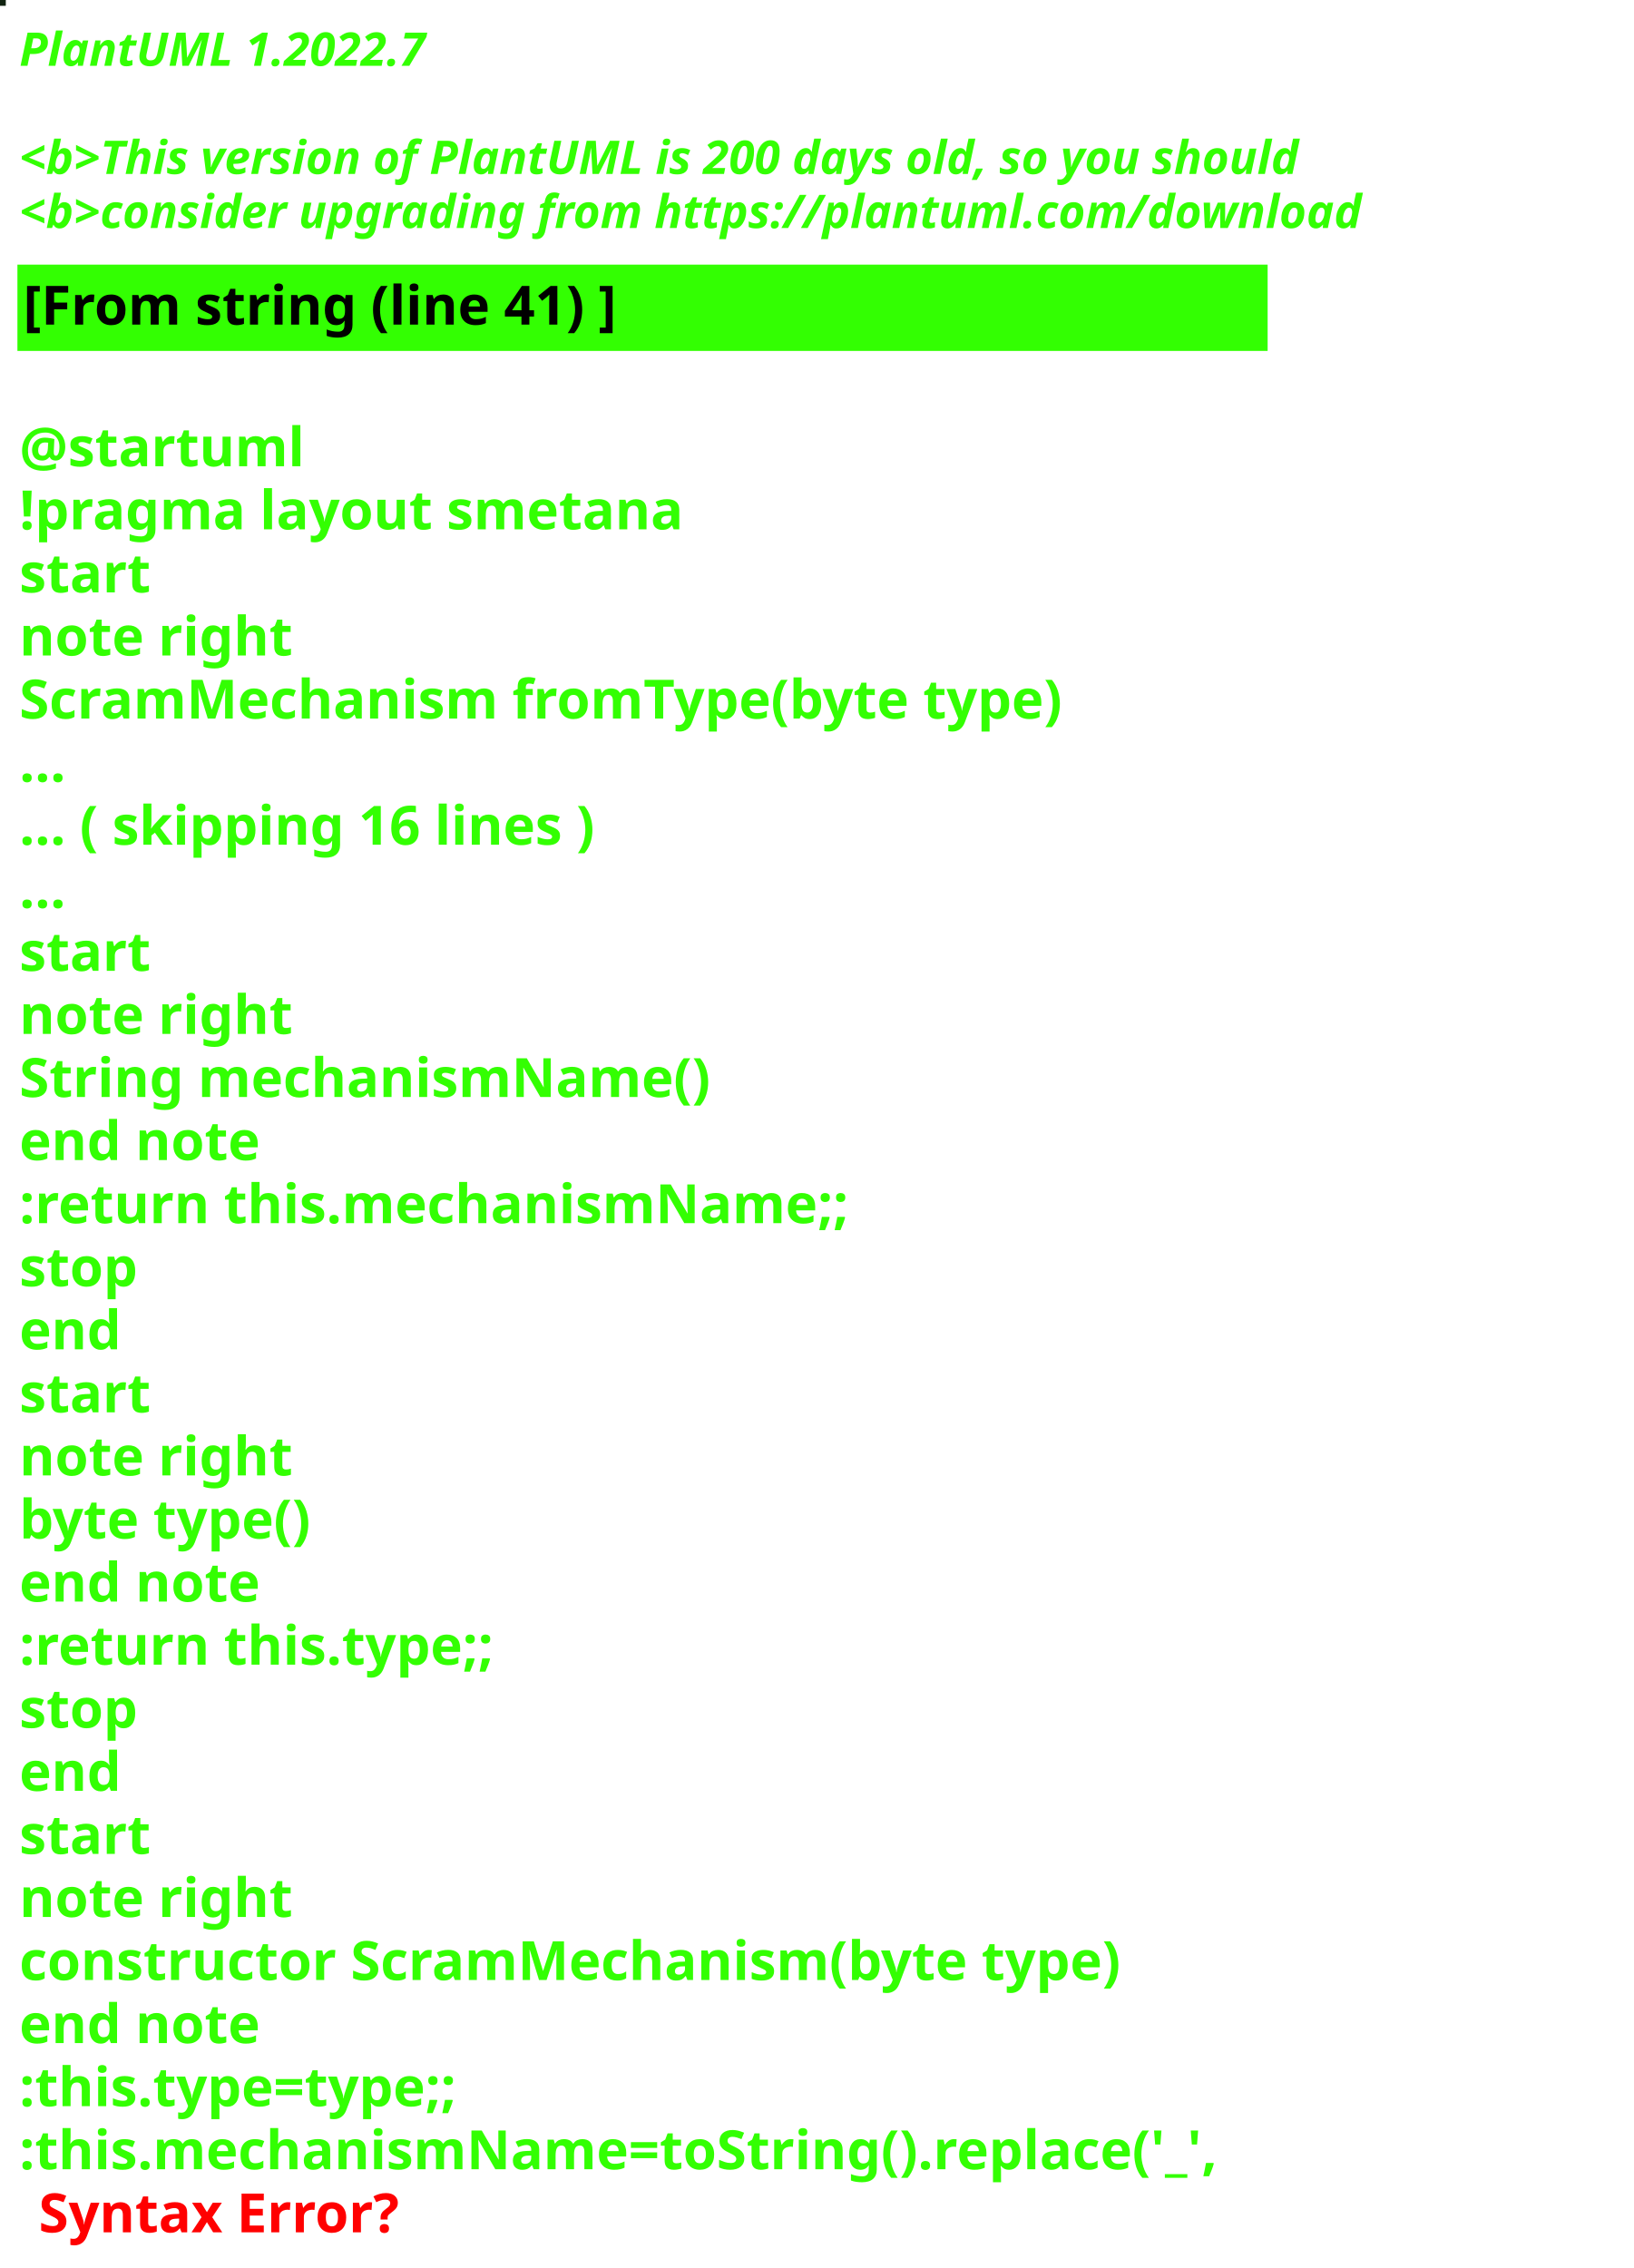
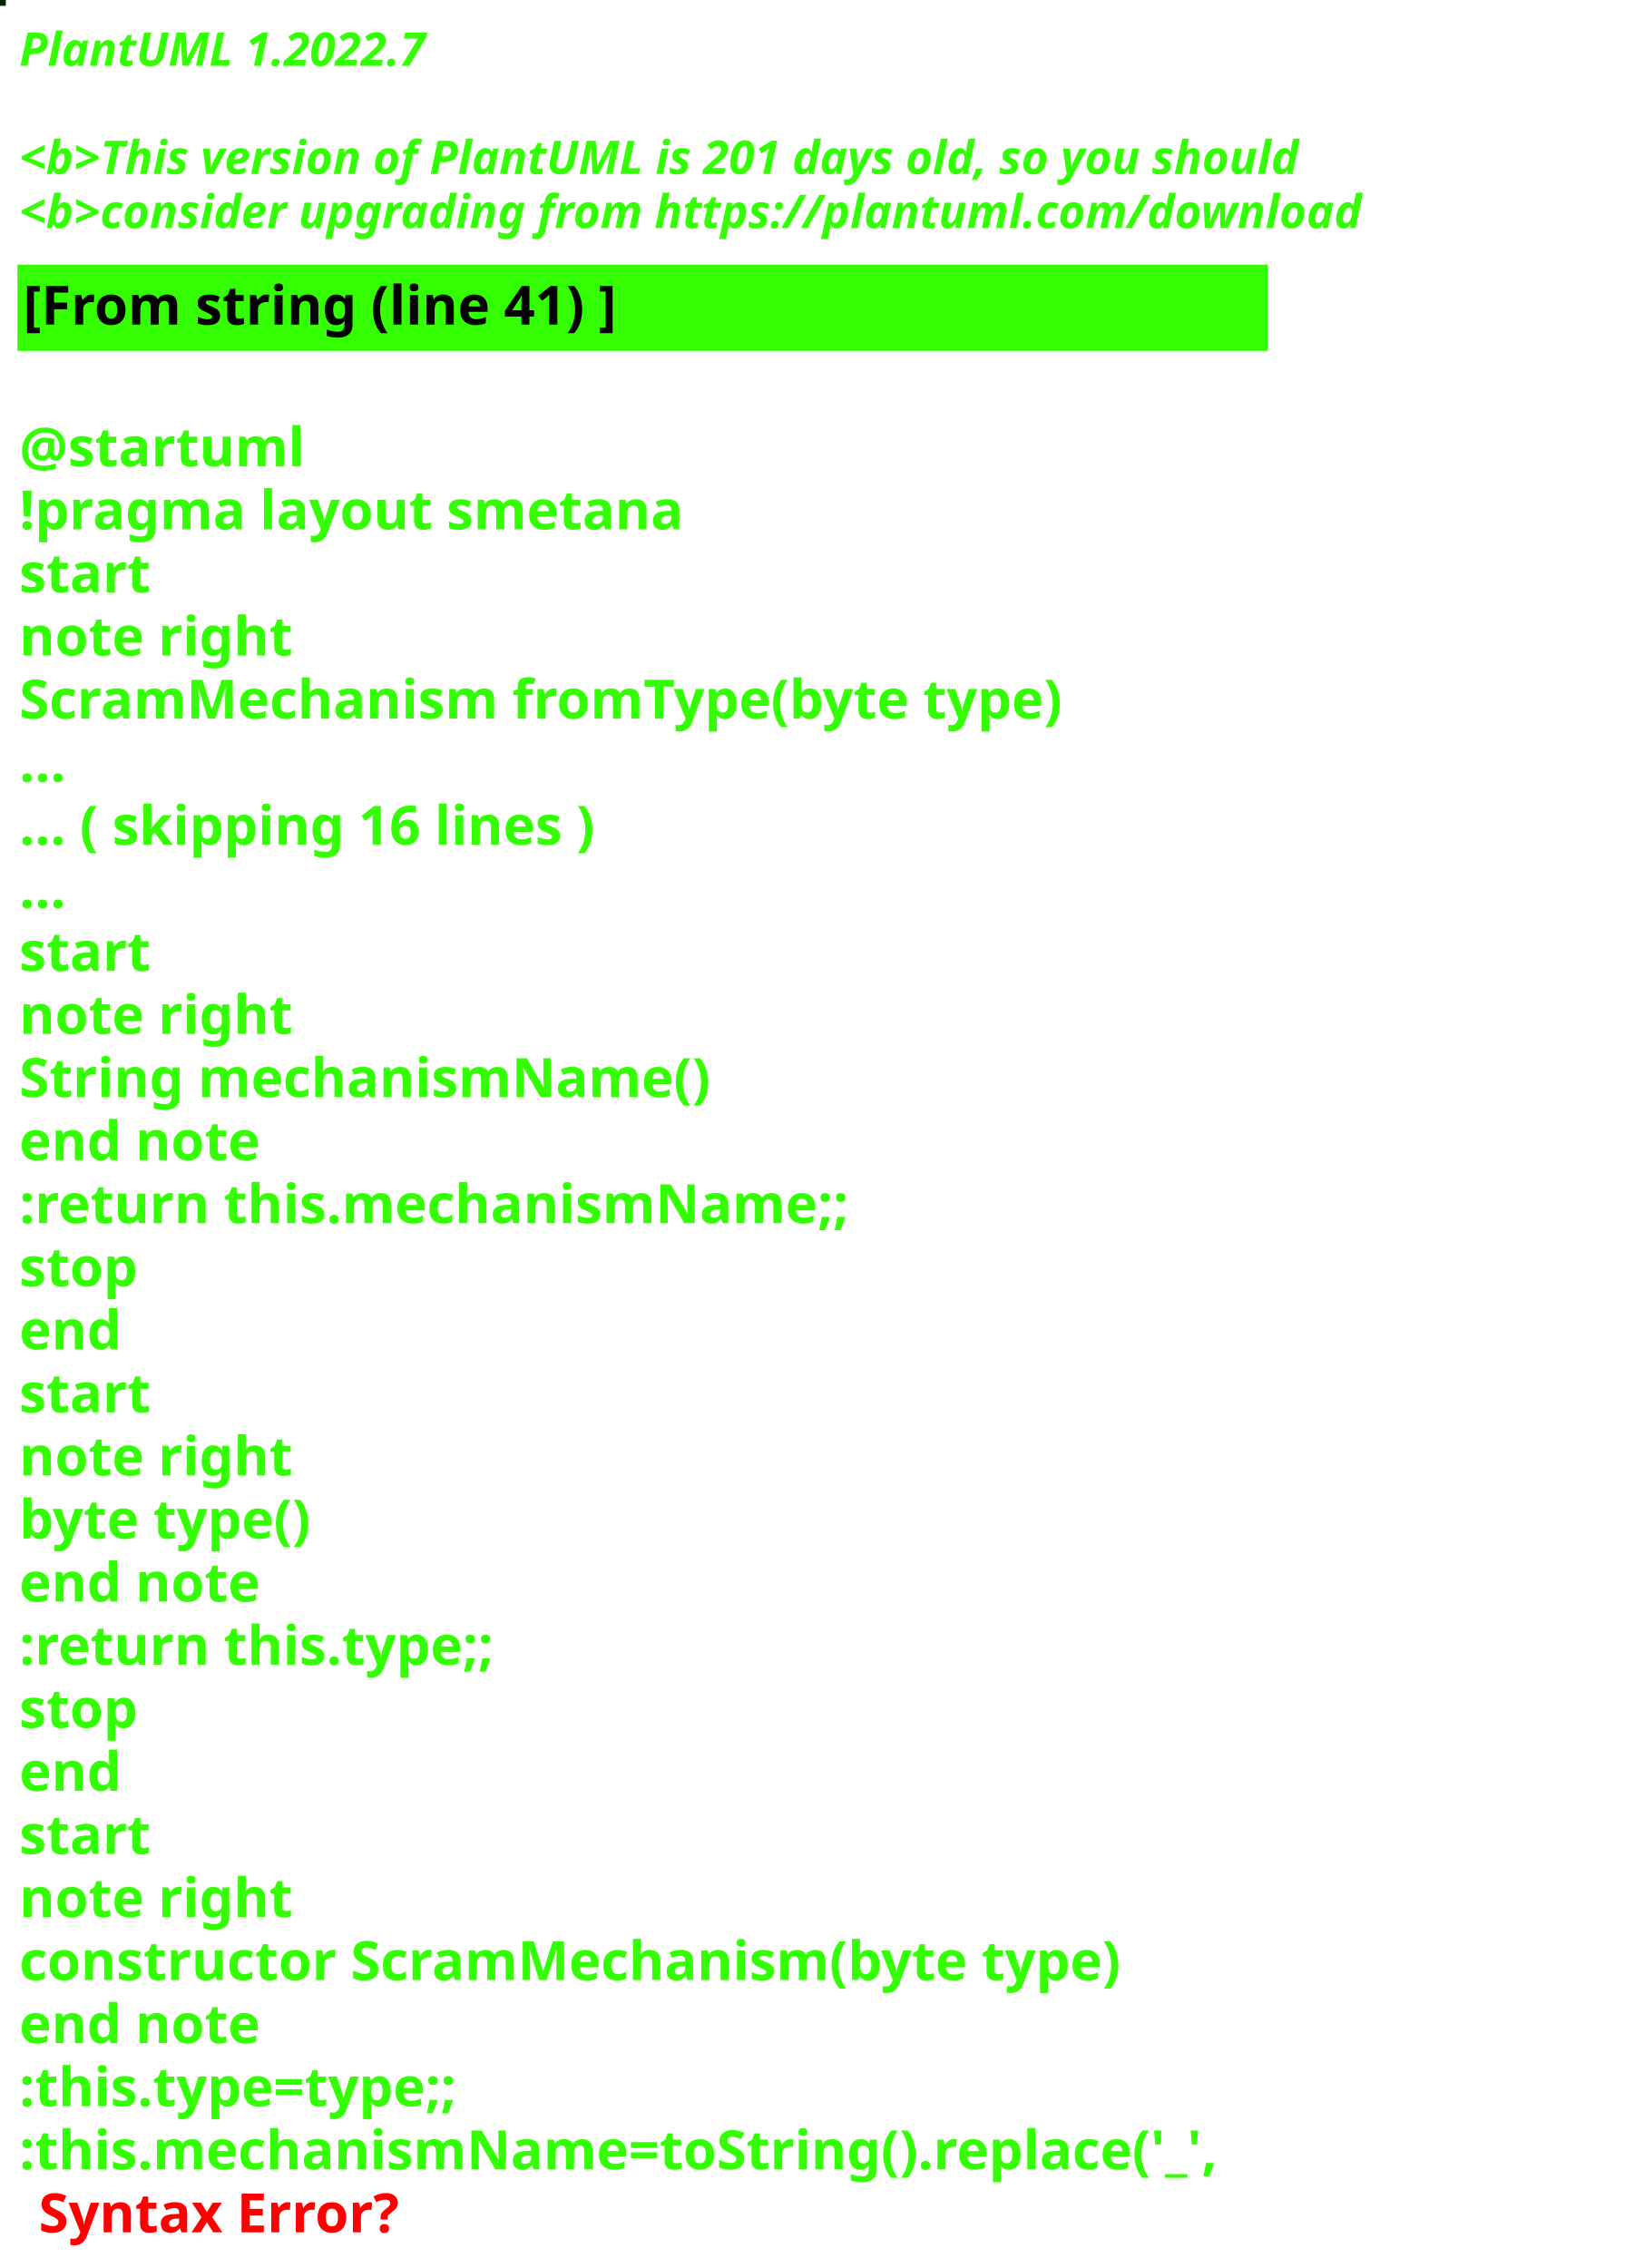
<svg xmlns="http://www.w3.org/2000/svg" contentStyleType="text/css" height="586px" preserveAspectRatio="none" style="width:422px;height:586px;background:#000000;" version="1.1" viewBox="0 0 422 586" width="422px" zoomAndPan="magnify">
  <defs />
  <g>
-     <rect fill="#102311" height="1" style="stroke:#102311;stroke-width:1.0;" width="1" x="0" y="0" />
+     <rect fill="#022703" height="1" style="stroke:#022703;stroke-width:1.0;" width="1" x="0" y="0" />
    <text fill="#33FF02" font-family="sans-serif" font-size="12" font-style="italic" font-weight="bold" lengthAdjust="spacing" textLength="127" x="5" y="17">PlantUML 1.2022.7</text>
    <text fill="#33FF02" font-family="sans-serif" font-size="12" font-style="italic" font-weight="bold" lengthAdjust="spacing" textLength="4" x="5" y="30.969"> </text>
-     <text fill="#33FF02" font-family="sans-serif" font-size="12" font-style="italic" font-weight="bold" lengthAdjust="spacing" textLength="399" x="5" y="44.938">&lt;b&gt;This version of PlantUML is 200 days old, so you should</text>
+     <text fill="#33FF02" font-family="sans-serif" font-size="12" font-style="italic" font-weight="bold" lengthAdjust="spacing" textLength="399" x="5" y="44.938">&lt;b&gt;This version of PlantUML is 201 days old, so you should</text>
    <text fill="#33FF02" font-family="sans-serif" font-size="12" font-style="italic" font-weight="bold" lengthAdjust="spacing" textLength="408" x="5" y="58.906">&lt;b&gt;consider upgrading from https://plantuml.com/download</text>
    <rect fill="#33FF02" height="21.297" style="stroke:#33FF02;stroke-width:1.0;" width="322" x="5" y="68.875" />
    <text fill="#000000" font-family="sans-serif" font-size="14" font-weight="bold" lengthAdjust="spacing" textLength="178" x="6" y="83.875">[From string (line 41) ]</text>
    <text fill="#33FF02" font-family="sans-serif" font-size="14" font-weight="bold" lengthAdjust="spacing" textLength="5" x="5" y="104.172"> </text>
    <text fill="#33FF02" font-family="sans-serif" font-size="14" font-weight="bold" lengthAdjust="spacing" textLength="79" x="5" y="120.469">@startuml</text>
    <text fill="#33FF02" font-family="sans-serif" font-size="14" font-weight="bold" lengthAdjust="spacing" textLength="190" x="5" y="136.766">!pragma layout smetana</text>
    <text fill="#33FF02" font-family="sans-serif" font-size="14" font-weight="bold" lengthAdjust="spacing" textLength="37" x="5" y="153.062">start</text>
    <text fill="#33FF02" font-family="sans-serif" font-size="14" font-weight="bold" lengthAdjust="spacing" textLength="78" x="5" y="169.359">note right</text>
    <text fill="#33FF02" font-family="sans-serif" font-size="14" font-weight="bold" lengthAdjust="spacing" textLength="305" x="5" y="185.656">ScramMechanism fromType(byte type)</text>
    <text fill="#33FF02" font-family="sans-serif" font-size="14" font-weight="bold" lengthAdjust="spacing" textLength="15" x="5" y="201.953">...</text>
    <text fill="#33FF02" font-family="sans-serif" font-size="14" font-weight="bold" lengthAdjust="spacing" textLength="175" x="5" y="218.25">... ( skipping 16 lines )</text>
    <text fill="#33FF02" font-family="sans-serif" font-size="14" font-weight="bold" lengthAdjust="spacing" textLength="15" x="5" y="234.547">...</text>
    <text fill="#33FF02" font-family="sans-serif" font-size="14" font-weight="bold" lengthAdjust="spacing" textLength="37" x="5" y="250.844">start</text>
    <text fill="#33FF02" font-family="sans-serif" font-size="14" font-weight="bold" lengthAdjust="spacing" textLength="78" x="5" y="267.141">note right</text>
    <text fill="#33FF02" font-family="sans-serif" font-size="14" font-weight="bold" lengthAdjust="spacing" textLength="197" x="5" y="283.438">String mechanismName()</text>
    <text fill="#33FF02" font-family="sans-serif" font-size="14" font-weight="bold" lengthAdjust="spacing" textLength="71" x="5" y="299.734">end note</text>
    <text fill="#33FF02" font-family="sans-serif" font-size="14" font-weight="bold" lengthAdjust="spacing" textLength="240" x="5" y="316.031">:return this.mechanismName;;</text>
    <text fill="#33FF02" font-family="sans-serif" font-size="14" font-weight="bold" lengthAdjust="spacing" textLength="35" x="5" y="332.328">stop</text>
    <text fill="#33FF02" font-family="sans-serif" font-size="14" font-weight="bold" lengthAdjust="spacing" textLength="30" x="5" y="348.625">end</text>
    <text fill="#33FF02" font-family="sans-serif" font-size="14" font-weight="bold" lengthAdjust="spacing" textLength="37" x="5" y="364.922">start</text>
    <text fill="#33FF02" font-family="sans-serif" font-size="14" font-weight="bold" lengthAdjust="spacing" textLength="78" x="5" y="381.219">note right</text>
    <text fill="#33FF02" font-family="sans-serif" font-size="14" font-weight="bold" lengthAdjust="spacing" textLength="87" x="5" y="397.516">byte type()</text>
    <text fill="#33FF02" font-family="sans-serif" font-size="14" font-weight="bold" lengthAdjust="spacing" textLength="71" x="5" y="413.812">end note</text>
    <text fill="#33FF02" font-family="sans-serif" font-size="14" font-weight="bold" lengthAdjust="spacing" textLength="142" x="5" y="430.109">:return this.type;;</text>
    <text fill="#33FF02" font-family="sans-serif" font-size="14" font-weight="bold" lengthAdjust="spacing" textLength="35" x="5" y="446.406">stop</text>
    <text fill="#33FF02" font-family="sans-serif" font-size="14" font-weight="bold" lengthAdjust="spacing" textLength="30" x="5" y="462.703">end</text>
    <text fill="#33FF02" font-family="sans-serif" font-size="14" font-weight="bold" lengthAdjust="spacing" textLength="37" x="5" y="479">start</text>
    <text fill="#33FF02" font-family="sans-serif" font-size="14" font-weight="bold" lengthAdjust="spacing" textLength="78" x="5" y="495.297">note right</text>
    <text fill="#33FF02" font-family="sans-serif" font-size="14" font-weight="bold" lengthAdjust="spacing" textLength="322" x="5" y="511.594">constructor ScramMechanism(byte type)</text>
    <text fill="#33FF02" font-family="sans-serif" font-size="14" font-weight="bold" lengthAdjust="spacing" textLength="71" x="5" y="527.891">end note</text>
    <text fill="#33FF02" font-family="sans-serif" font-size="14" font-weight="bold" lengthAdjust="spacing" textLength="134" x="5" y="544.188">:this.type=type;;</text>
    <text fill="#33FF02" font-family="sans-serif" font-size="14" font-weight="bold" lengthAdjust="spacing" text-decoration="wavy underline" textLength="350" x="5" y="560.484">:this.mechanismName=toString().replace('_',</text>
    <text fill="#FF0000" font-family="sans-serif" font-size="14" font-weight="bold" lengthAdjust="spacing" textLength="106" x="10" y="576.781">Syntax Error?</text>
  </g>
</svg>
